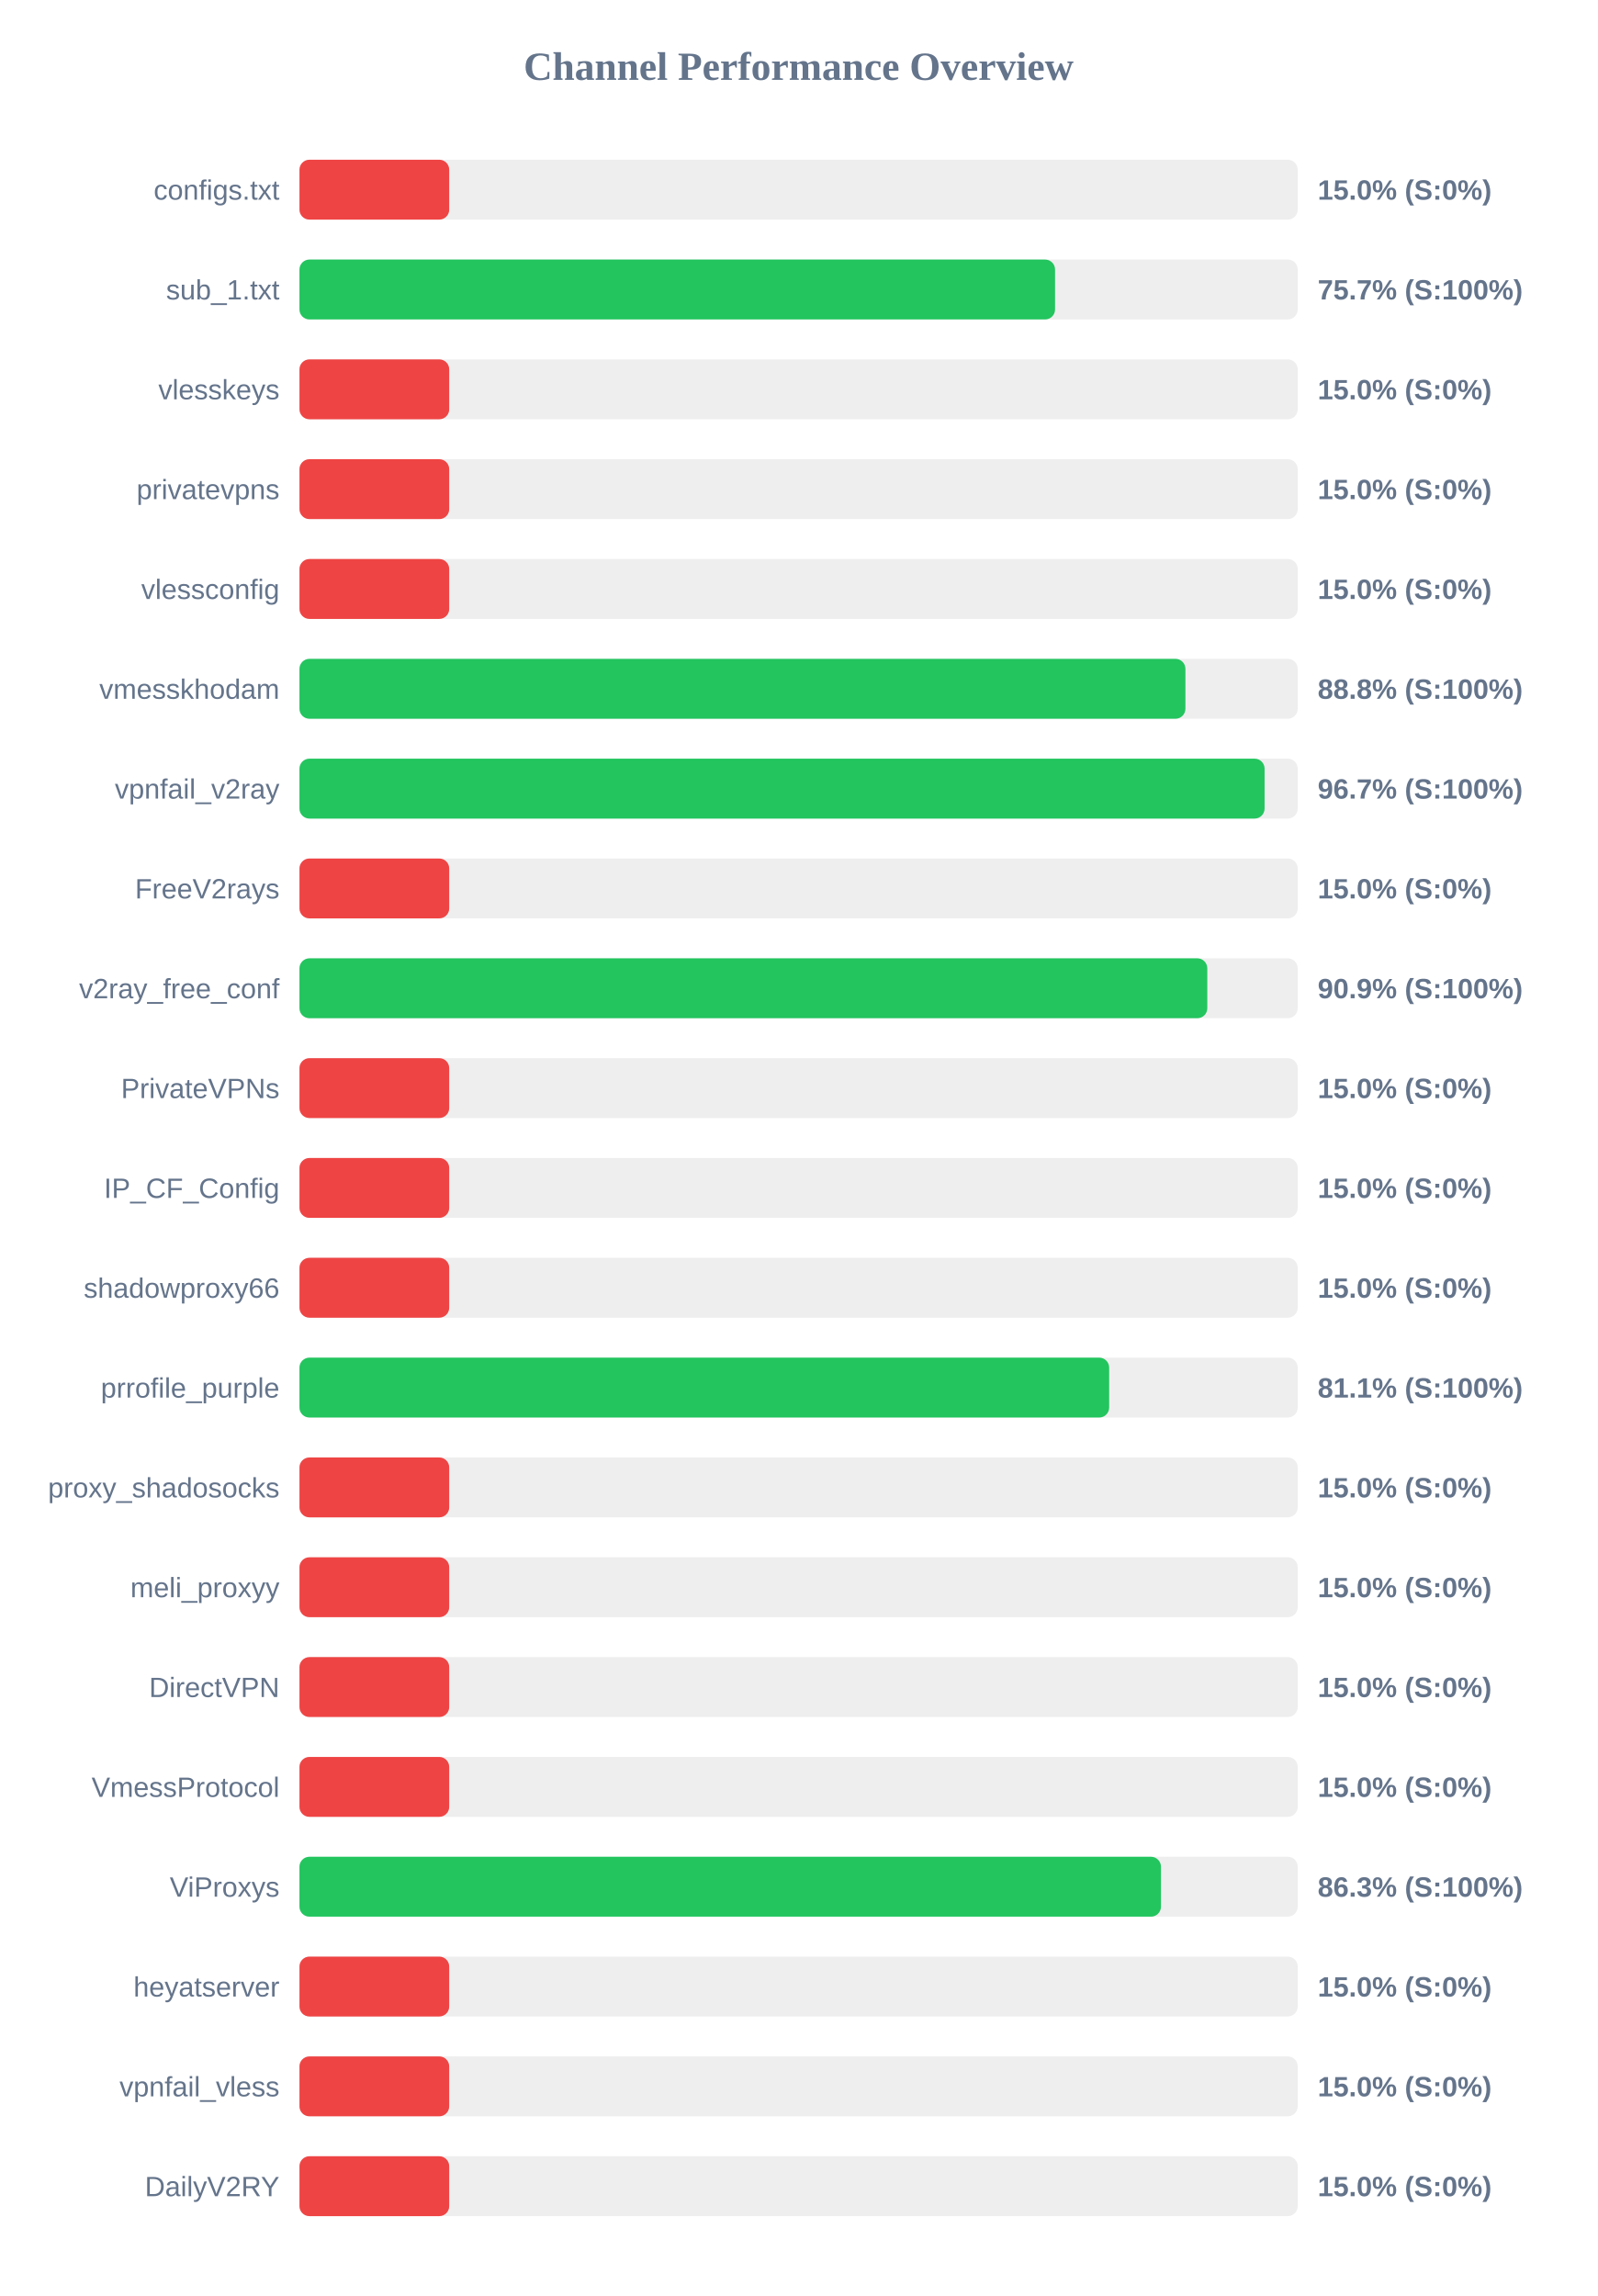
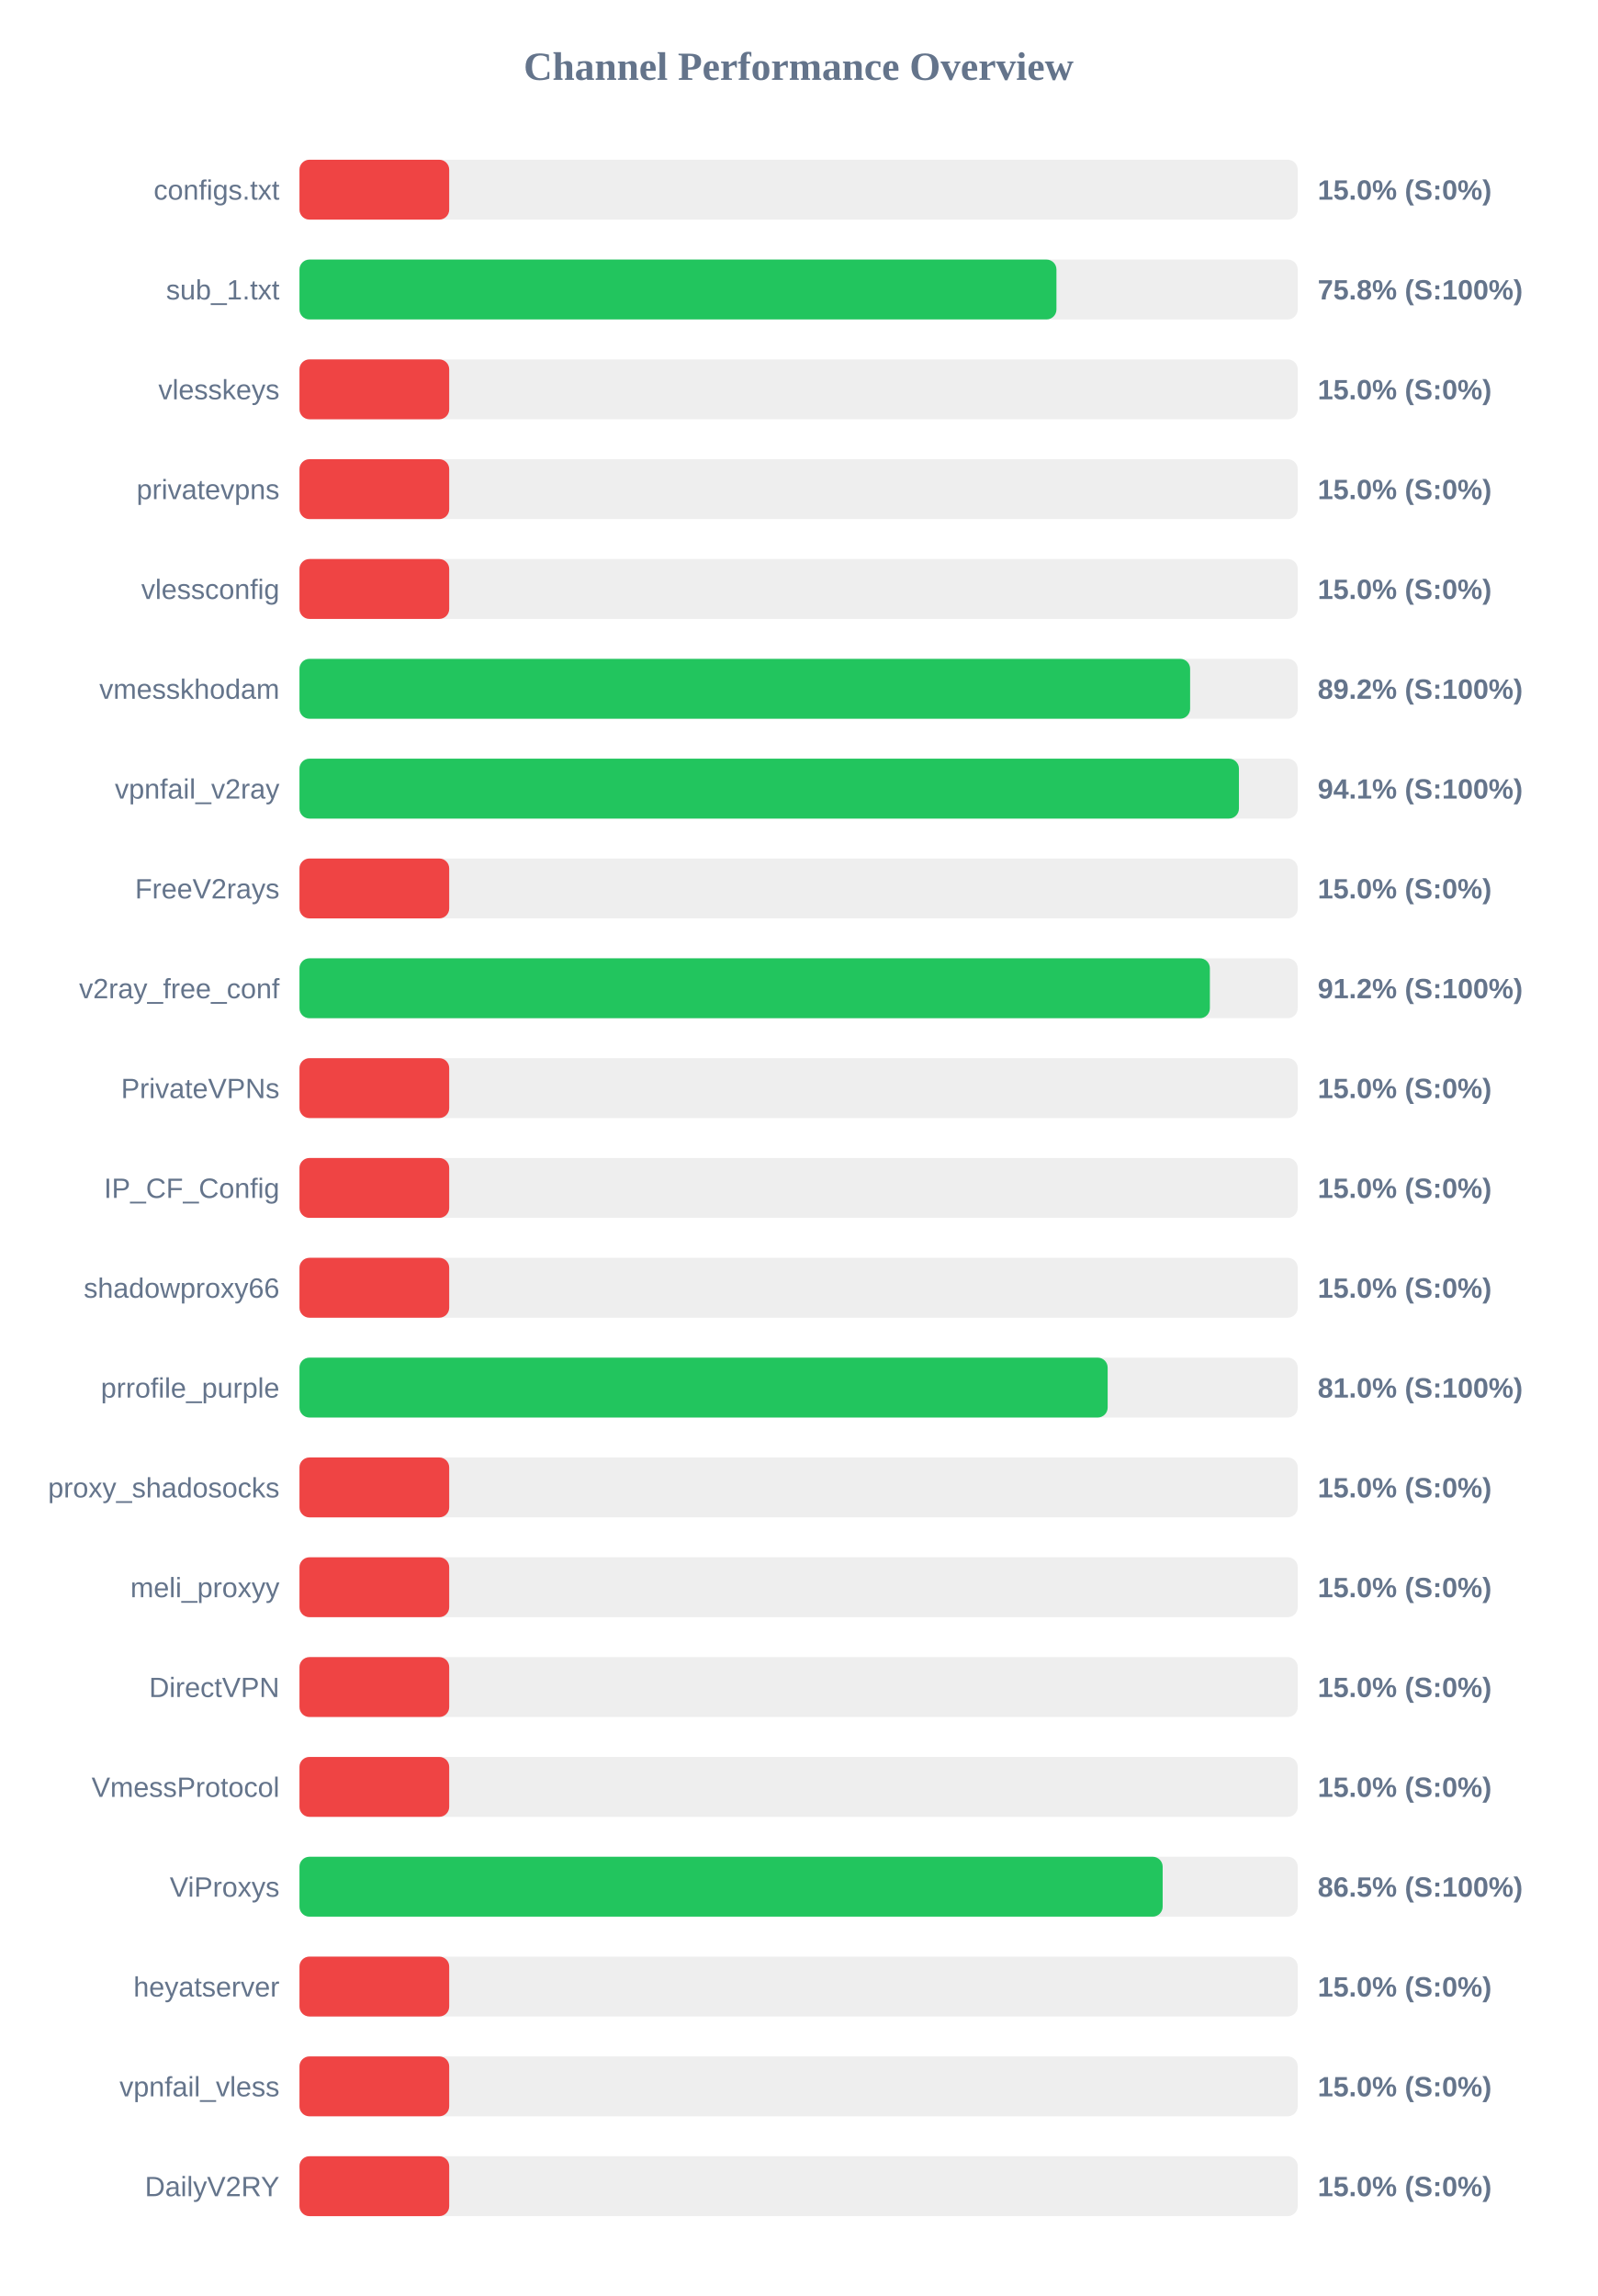
<svg xmlns="http://www.w3.org/2000/svg" width="800" height="1150" version="1.1">
  <style>
        .row { font: 14px Arial; fill: #64748b; }
        .score { font: bold 14px Arial; fill: #64748b; }
    </style>
  <text x="400" y="40" text-anchor="middle" font-size="20px" font-weight="bold" fill="#64748b">Channel Performance Overview</text>
  <rect x="150" y="80" width="500" height="30" fill="#eee" rx="5" />
  <rect x="150" y="80" width="75.0" height="30" fill="#ef4444" rx="5" />
  <text x="140" y="100" text-anchor="end" class="row">configs.txt</text>
  <text x="660" y="100" text-anchor="start" class="score">15.0% (S:0%)</text>
  <rect x="150" y="130" width="500" height="30" fill="#eee" rx="5" />
-   <rect x="150" y="130" width="378.45" height="30" fill="#22c55e" rx="5" />
+   <rect x="150" y="130" width="379.15" height="30" fill="#22c55e" rx="5" />
  <text x="140" y="150" text-anchor="end" class="row">sub_1.txt</text>
-   <text x="660" y="150" text-anchor="start" class="score">75.7% (S:100%)</text>
+   <text x="660" y="150" text-anchor="start" class="score">75.8% (S:100%)</text>
  <rect x="150" y="180" width="500" height="30" fill="#eee" rx="5" />
  <rect x="150" y="180" width="75.0" height="30" fill="#ef4444" rx="5" />
  <text x="140" y="200" text-anchor="end" class="row">vlesskeys</text>
  <text x="660" y="200" text-anchor="start" class="score">15.0% (S:0%)</text>
  <rect x="150" y="230" width="500" height="30" fill="#eee" rx="5" />
  <rect x="150" y="230" width="75.0" height="30" fill="#ef4444" rx="5" />
  <text x="140" y="250" text-anchor="end" class="row">privatevpns</text>
  <text x="660" y="250" text-anchor="start" class="score">15.0% (S:0%)</text>
  <rect x="150" y="280" width="500" height="30" fill="#eee" rx="5" />
  <rect x="150" y="280" width="75.0" height="30" fill="#ef4444" rx="5" />
  <text x="140" y="300" text-anchor="end" class="row">vlessconfig</text>
  <text x="660" y="300" text-anchor="start" class="score">15.0% (S:0%)</text>
  <rect x="150" y="330" width="500" height="30" fill="#eee" rx="5" />
-   <rect x="150" y="330" width="443.75" height="30" fill="#22c55e" rx="5" />
+   <rect x="150" y="330" width="446.1" height="30" fill="#22c55e" rx="5" />
  <text x="140" y="350" text-anchor="end" class="row">vmesskhodam</text>
-   <text x="660" y="350" text-anchor="start" class="score">88.8% (S:100%)</text>
+   <text x="660" y="350" text-anchor="start" class="score">89.2% (S:100%)</text>
  <rect x="150" y="380" width="500" height="30" fill="#eee" rx="5" />
-   <rect x="150" y="380" width="483.4" height="30" fill="#22c55e" rx="5" />
+   <rect x="150" y="380" width="470.55" height="30" fill="#22c55e" rx="5" />
  <text x="140" y="400" text-anchor="end" class="row">vpnfail_v2ray</text>
-   <text x="660" y="400" text-anchor="start" class="score">96.7% (S:100%)</text>
+   <text x="660" y="400" text-anchor="start" class="score">94.1% (S:100%)</text>
  <rect x="150" y="430" width="500" height="30" fill="#eee" rx="5" />
  <rect x="150" y="430" width="75.0" height="30" fill="#ef4444" rx="5" />
  <text x="140" y="450" text-anchor="end" class="row">FreeV2rays</text>
  <text x="660" y="450" text-anchor="start" class="score">15.0% (S:0%)</text>
  <rect x="150" y="480" width="500" height="30" fill="#eee" rx="5" />
-   <rect x="150" y="480" width="454.7" height="30" fill="#22c55e" rx="5" />
+   <rect x="150" y="480" width="456.0" height="30" fill="#22c55e" rx="5" />
  <text x="140" y="500" text-anchor="end" class="row">v2ray_free_conf</text>
-   <text x="660" y="500" text-anchor="start" class="score">90.9% (S:100%)</text>
+   <text x="660" y="500" text-anchor="start" class="score">91.2% (S:100%)</text>
  <rect x="150" y="530" width="500" height="30" fill="#eee" rx="5" />
  <rect x="150" y="530" width="75.0" height="30" fill="#ef4444" rx="5" />
  <text x="140" y="550" text-anchor="end" class="row">PrivateVPNs</text>
  <text x="660" y="550" text-anchor="start" class="score">15.0% (S:0%)</text>
  <rect x="150" y="580" width="500" height="30" fill="#eee" rx="5" />
  <rect x="150" y="580" width="75.0" height="30" fill="#ef4444" rx="5" />
  <text x="140" y="600" text-anchor="end" class="row">IP_CF_Config</text>
  <text x="660" y="600" text-anchor="start" class="score">15.0% (S:0%)</text>
  <rect x="150" y="630" width="500" height="30" fill="#eee" rx="5" />
  <rect x="150" y="630" width="75.0" height="30" fill="#ef4444" rx="5" />
  <text x="140" y="650" text-anchor="end" class="row">shadowproxy66</text>
  <text x="660" y="650" text-anchor="start" class="score">15.0% (S:0%)</text>
  <rect x="150" y="680" width="500" height="30" fill="#eee" rx="5" />
-   <rect x="150" y="680" width="405.55" height="30" fill="#22c55e" rx="5" />
+   <rect x="150" y="680" width="404.8" height="30" fill="#22c55e" rx="5" />
  <text x="140" y="700" text-anchor="end" class="row">prrofile_purple</text>
-   <text x="660" y="700" text-anchor="start" class="score">81.1% (S:100%)</text>
+   <text x="660" y="700" text-anchor="start" class="score">81.0% (S:100%)</text>
  <rect x="150" y="730" width="500" height="30" fill="#eee" rx="5" />
  <rect x="150" y="730" width="75.0" height="30" fill="#ef4444" rx="5" />
  <text x="140" y="750" text-anchor="end" class="row">proxy_shadosocks</text>
  <text x="660" y="750" text-anchor="start" class="score">15.0% (S:0%)</text>
  <rect x="150" y="780" width="500" height="30" fill="#eee" rx="5" />
  <rect x="150" y="780" width="75.0" height="30" fill="#ef4444" rx="5" />
  <text x="140" y="800" text-anchor="end" class="row">meli_proxyy</text>
  <text x="660" y="800" text-anchor="start" class="score">15.0% (S:0%)</text>
  <rect x="150" y="830" width="500" height="30" fill="#eee" rx="5" />
  <rect x="150" y="830" width="75.0" height="30" fill="#ef4444" rx="5" />
  <text x="140" y="850" text-anchor="end" class="row">DirectVPN</text>
  <text x="660" y="850" text-anchor="start" class="score">15.0% (S:0%)</text>
  <rect x="150" y="880" width="500" height="30" fill="#eee" rx="5" />
  <rect x="150" y="880" width="75.0" height="30" fill="#ef4444" rx="5" />
  <text x="140" y="900" text-anchor="end" class="row">VmessProtocol</text>
  <text x="660" y="900" text-anchor="start" class="score">15.0% (S:0%)</text>
  <rect x="150" y="930" width="500" height="30" fill="#eee" rx="5" />
-   <rect x="150" y="930" width="431.5" height="30" fill="#22c55e" rx="5" />
+   <rect x="150" y="930" width="432.35" height="30" fill="#22c55e" rx="5" />
  <text x="140" y="950" text-anchor="end" class="row">ViProxys</text>
-   <text x="660" y="950" text-anchor="start" class="score">86.3% (S:100%)</text>
+   <text x="660" y="950" text-anchor="start" class="score">86.5% (S:100%)</text>
  <rect x="150" y="980" width="500" height="30" fill="#eee" rx="5" />
  <rect x="150" y="980" width="75.0" height="30" fill="#ef4444" rx="5" />
  <text x="140" y="1000" text-anchor="end" class="row">heyatserver</text>
  <text x="660" y="1000" text-anchor="start" class="score">15.0% (S:0%)</text>
  <rect x="150" y="1030" width="500" height="30" fill="#eee" rx="5" />
  <rect x="150" y="1030" width="75.0" height="30" fill="#ef4444" rx="5" />
  <text x="140" y="1050" text-anchor="end" class="row">vpnfail_vless</text>
  <text x="660" y="1050" text-anchor="start" class="score">15.0% (S:0%)</text>
  <rect x="150" y="1080" width="500" height="30" fill="#eee" rx="5" />
  <rect x="150" y="1080" width="75.0" height="30" fill="#ef4444" rx="5" />
  <text x="140" y="1100" text-anchor="end" class="row">DailyV2RY</text>
  <text x="660" y="1100" text-anchor="start" class="score">15.0% (S:0%)</text>
</svg>
